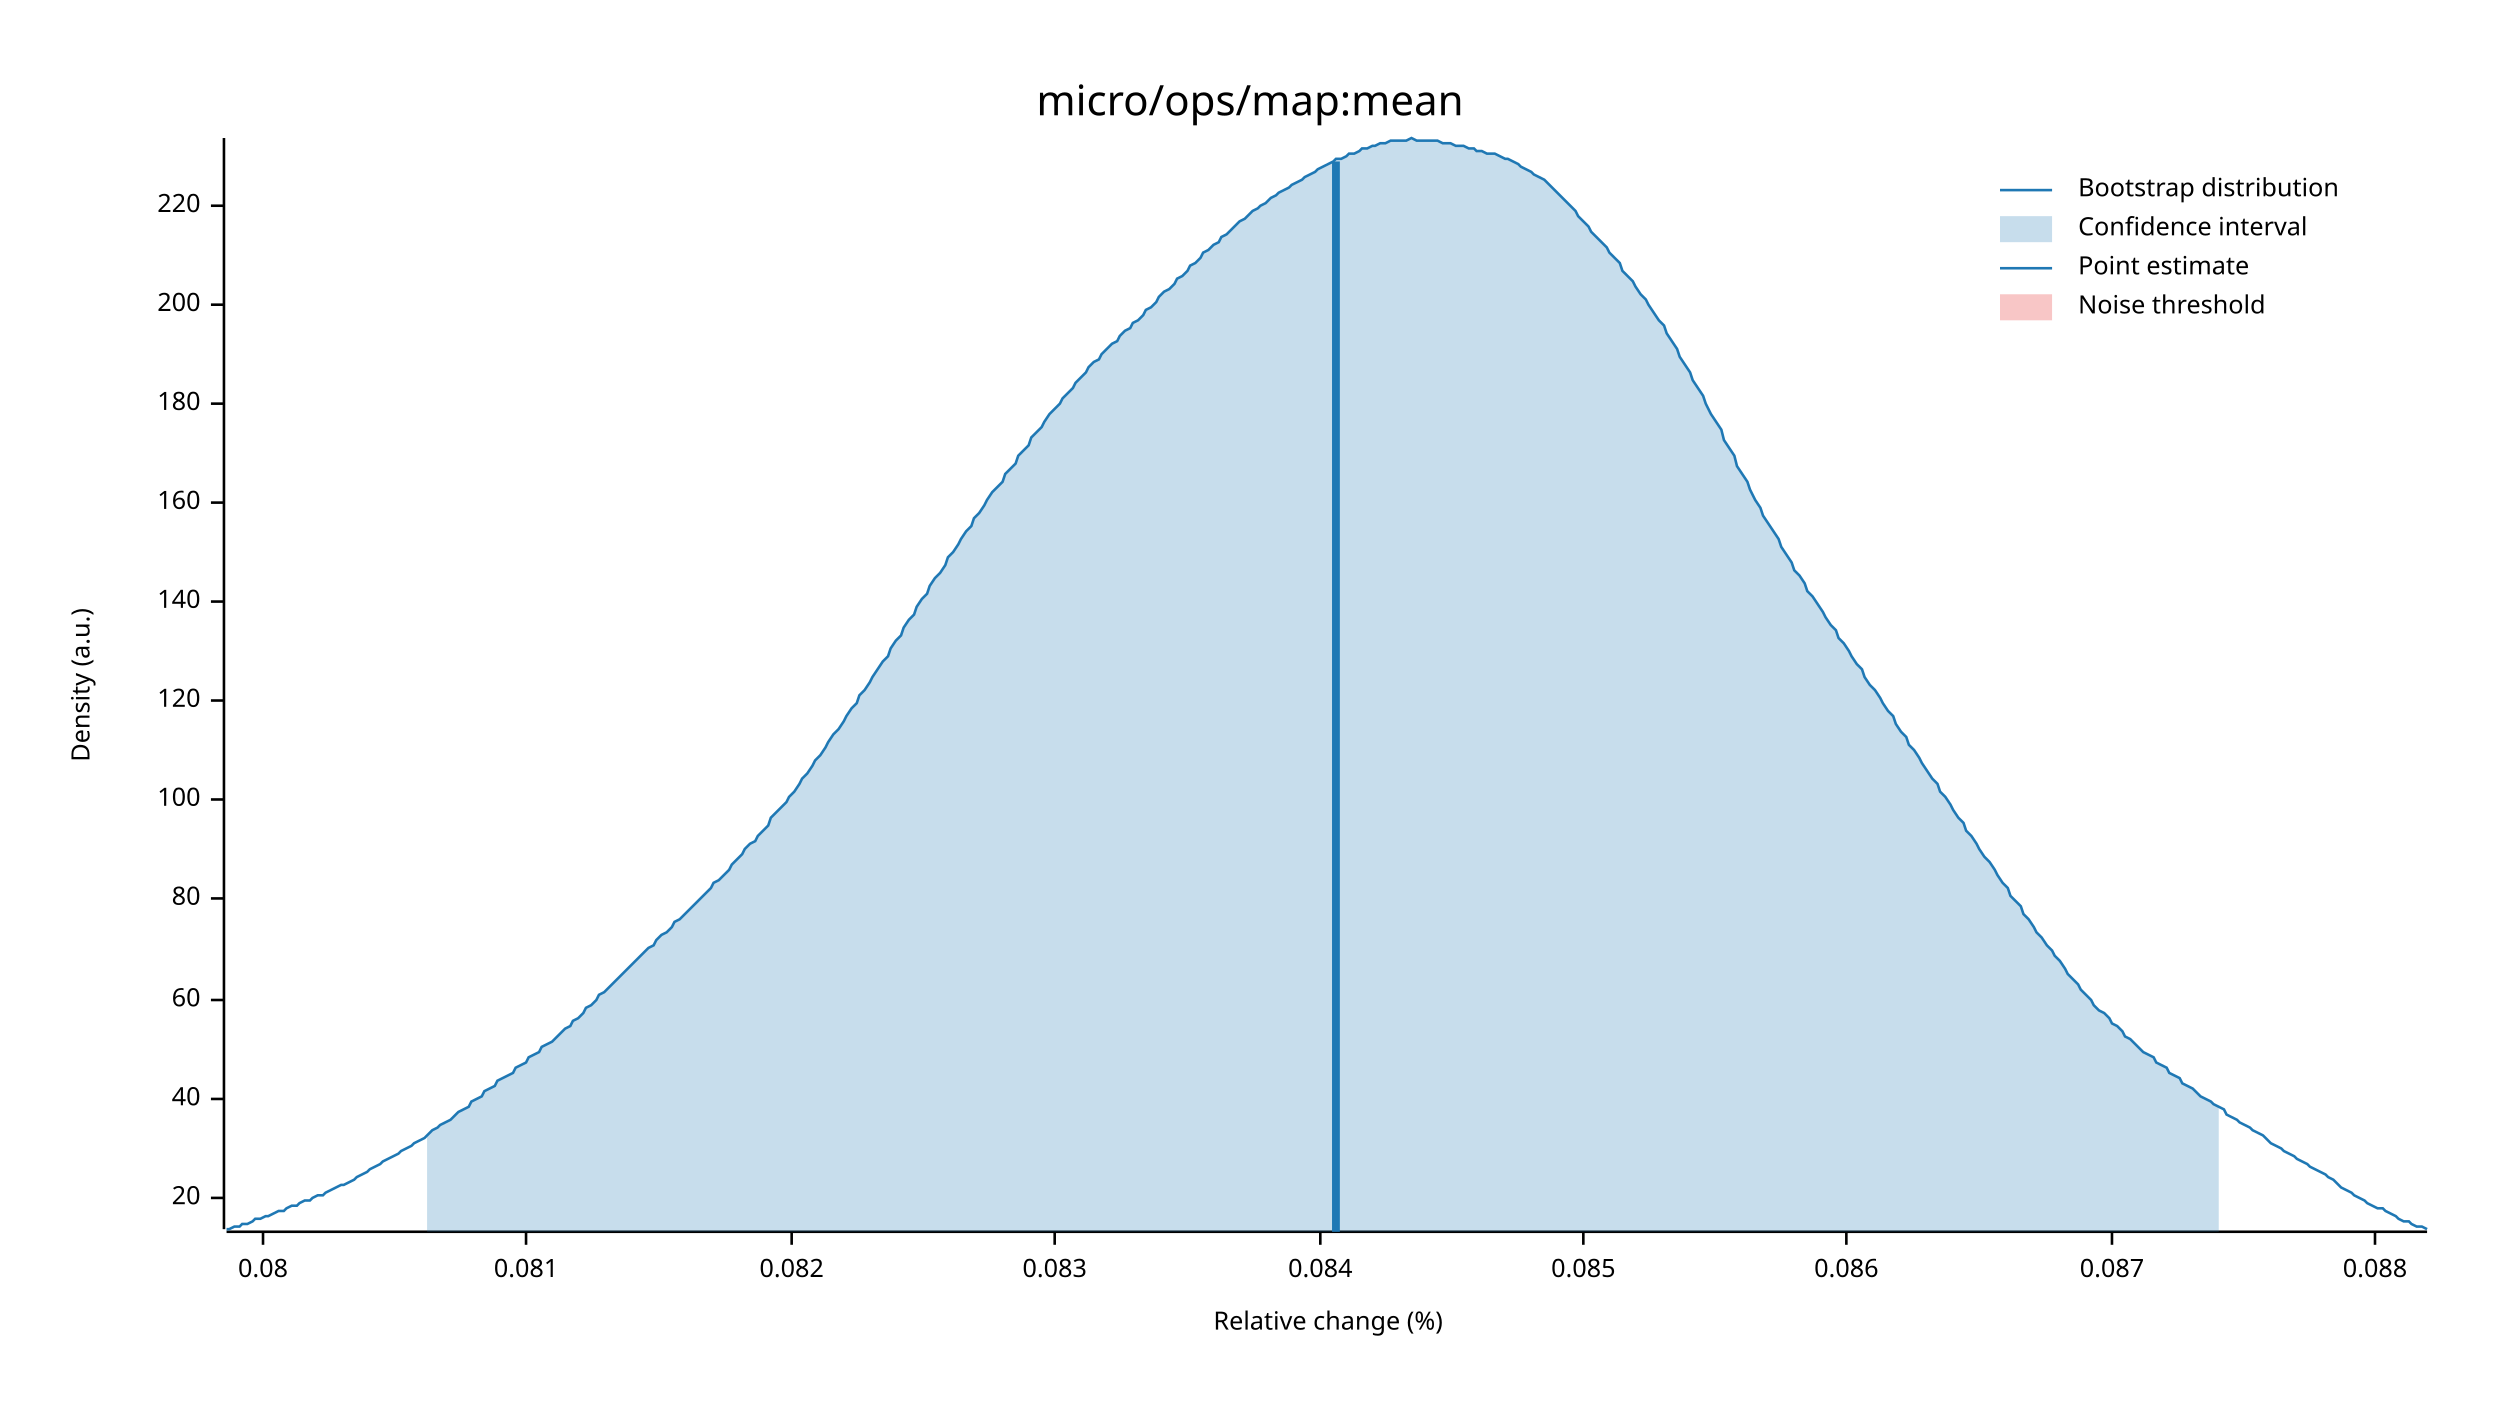
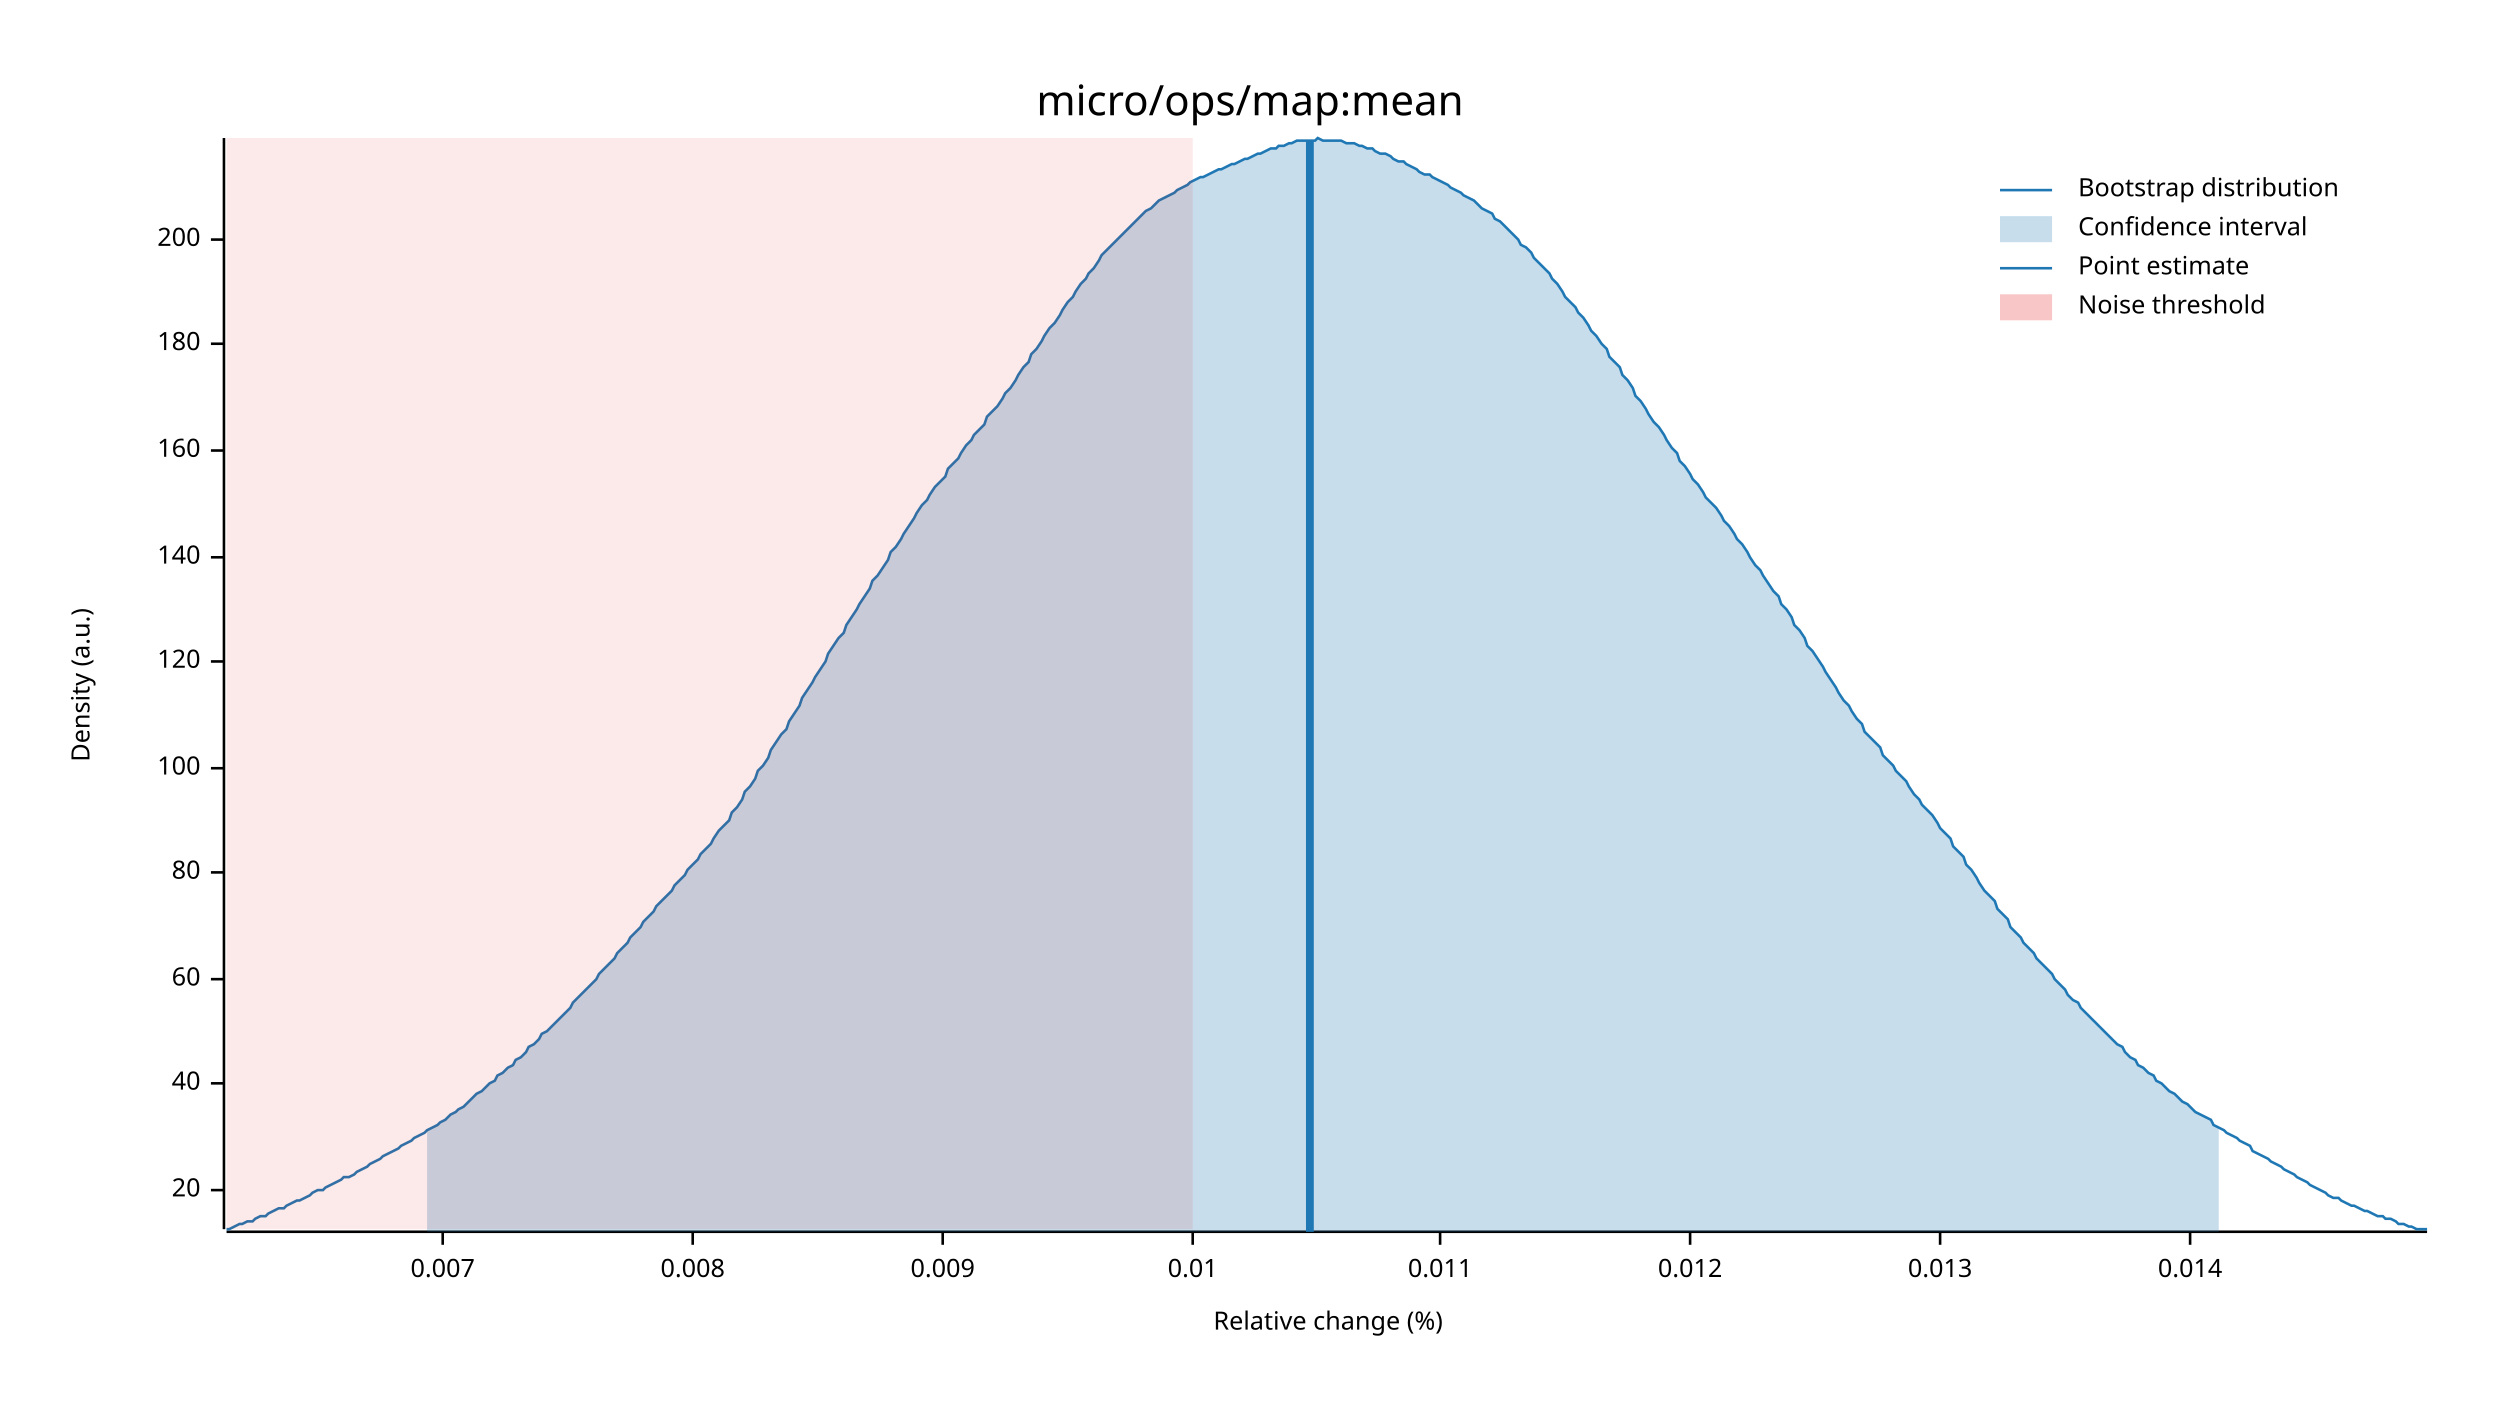
<svg xmlns="http://www.w3.org/2000/svg" width="960" height="540" viewBox="0 0 960 540">
  <text x="480" y="32" dy="0.76em" text-anchor="middle" font-family="sans-serif" font-size="16.129" opacity="1" fill="#000000">
micro/ops/map:mean
</text>
  <text x="27" y="263" dy="0.76em" text-anchor="middle" font-family="sans-serif" font-size="9.677" opacity="1" fill="#000000" transform="rotate(270, 27, 263)">
Density (a.u.)
</text>
  <text x="510" y="513" dy="-0.5ex" text-anchor="middle" font-family="sans-serif" font-size="9.677" opacity="1" fill="#000000">
Relative change (%)
</text>
  <polyline fill="none" opacity="1" stroke="#000000" stroke-width="1" points="86,53 86,472 " />
-   <text x="77" y="460" dy="0.5ex" text-anchor="end" font-family="sans-serif" font-size="9.677" opacity="1" fill="#000000">
+   <text x="77" y="457" dy="0.5ex" text-anchor="end" font-family="sans-serif" font-size="9.677" opacity="1" fill="#000000">
20
</text>
-   <polyline fill="none" opacity="1" stroke="#000000" stroke-width="1" points="81,460 86,460 " />
-   <text x="77" y="422" dy="0.5ex" text-anchor="end" font-family="sans-serif" font-size="9.677" opacity="1" fill="#000000">
+   <polyline fill="none" opacity="1" stroke="#000000" stroke-width="1" points="81,457 86,457 " />
+   <text x="77" y="416" dy="0.5ex" text-anchor="end" font-family="sans-serif" font-size="9.677" opacity="1" fill="#000000">
40
</text>
-   <polyline fill="none" opacity="1" stroke="#000000" stroke-width="1" points="81,422 86,422 " />
-   <text x="77" y="384" dy="0.5ex" text-anchor="end" font-family="sans-serif" font-size="9.677" opacity="1" fill="#000000">
+   <polyline fill="none" opacity="1" stroke="#000000" stroke-width="1" points="81,416 86,416 " />
+   <text x="77" y="376" dy="0.5ex" text-anchor="end" font-family="sans-serif" font-size="9.677" opacity="1" fill="#000000">
60
</text>
-   <polyline fill="none" opacity="1" stroke="#000000" stroke-width="1" points="81,384 86,384 " />
-   <text x="77" y="345" dy="0.5ex" text-anchor="end" font-family="sans-serif" font-size="9.677" opacity="1" fill="#000000">
+   <polyline fill="none" opacity="1" stroke="#000000" stroke-width="1" points="81,376 86,376 " />
+   <text x="77" y="335" dy="0.5ex" text-anchor="end" font-family="sans-serif" font-size="9.677" opacity="1" fill="#000000">
80
</text>
-   <polyline fill="none" opacity="1" stroke="#000000" stroke-width="1" points="81,345 86,345 " />
-   <text x="77" y="307" dy="0.5ex" text-anchor="end" font-family="sans-serif" font-size="9.677" opacity="1" fill="#000000">
+   <polyline fill="none" opacity="1" stroke="#000000" stroke-width="1" points="81,335 86,335 " />
+   <text x="77" y="295" dy="0.5ex" text-anchor="end" font-family="sans-serif" font-size="9.677" opacity="1" fill="#000000">
100
</text>
-   <polyline fill="none" opacity="1" stroke="#000000" stroke-width="1" points="81,307 86,307 " />
-   <text x="77" y="269" dy="0.5ex" text-anchor="end" font-family="sans-serif" font-size="9.677" opacity="1" fill="#000000">
+   <polyline fill="none" opacity="1" stroke="#000000" stroke-width="1" points="81,295 86,295 " />
+   <text x="77" y="254" dy="0.5ex" text-anchor="end" font-family="sans-serif" font-size="9.677" opacity="1" fill="#000000">
120
</text>
-   <polyline fill="none" opacity="1" stroke="#000000" stroke-width="1" points="81,269 86,269 " />
-   <text x="77" y="231" dy="0.5ex" text-anchor="end" font-family="sans-serif" font-size="9.677" opacity="1" fill="#000000">
+   <polyline fill="none" opacity="1" stroke="#000000" stroke-width="1" points="81,254 86,254 " />
+   <text x="77" y="214" dy="0.5ex" text-anchor="end" font-family="sans-serif" font-size="9.677" opacity="1" fill="#000000">
140
</text>
-   <polyline fill="none" opacity="1" stroke="#000000" stroke-width="1" points="81,231 86,231 " />
-   <text x="77" y="193" dy="0.5ex" text-anchor="end" font-family="sans-serif" font-size="9.677" opacity="1" fill="#000000">
+   <polyline fill="none" opacity="1" stroke="#000000" stroke-width="1" points="81,214 86,214 " />
+   <text x="77" y="173" dy="0.5ex" text-anchor="end" font-family="sans-serif" font-size="9.677" opacity="1" fill="#000000">
160
</text>
-   <polyline fill="none" opacity="1" stroke="#000000" stroke-width="1" points="81,193 86,193 " />
-   <text x="77" y="155" dy="0.5ex" text-anchor="end" font-family="sans-serif" font-size="9.677" opacity="1" fill="#000000">
+   <polyline fill="none" opacity="1" stroke="#000000" stroke-width="1" points="81,173 86,173 " />
+   <text x="77" y="132" dy="0.5ex" text-anchor="end" font-family="sans-serif" font-size="9.677" opacity="1" fill="#000000">
180
</text>
-   <polyline fill="none" opacity="1" stroke="#000000" stroke-width="1" points="81,155 86,155 " />
-   <text x="77" y="117" dy="0.5ex" text-anchor="end" font-family="sans-serif" font-size="9.677" opacity="1" fill="#000000">
+   <polyline fill="none" opacity="1" stroke="#000000" stroke-width="1" points="81,132 86,132 " />
+   <text x="77" y="92" dy="0.5ex" text-anchor="end" font-family="sans-serif" font-size="9.677" opacity="1" fill="#000000">
200
</text>
-   <polyline fill="none" opacity="1" stroke="#000000" stroke-width="1" points="81,117 86,117 " />
-   <text x="77" y="79" dy="0.5ex" text-anchor="end" font-family="sans-serif" font-size="9.677" opacity="1" fill="#000000">
- 220
+   <polyline fill="none" opacity="1" stroke="#000000" stroke-width="1" points="81,92 86,92 " />
+   <polyline fill="none" opacity="1" stroke="#000000" stroke-width="1" points="87,473 932,473 " />
+   <text x="170" y="483" dy="0.76em" text-anchor="middle" font-family="sans-serif" font-size="9.677" opacity="1" fill="#000000">
+ 0.007
</text>
-   <polyline fill="none" opacity="1" stroke="#000000" stroke-width="1" points="81,79 86,79 " />
-   <polyline fill="none" opacity="1" stroke="#000000" stroke-width="1" points="87,473 932,473 " />
-   <text x="101" y="483" dy="0.76em" text-anchor="middle" font-family="sans-serif" font-size="9.677" opacity="1" fill="#000000">
- 0.08
+   <polyline fill="none" opacity="1" stroke="#000000" stroke-width="1" points="170,473 170,478 " />
+   <text x="266" y="483" dy="0.76em" text-anchor="middle" font-family="sans-serif" font-size="9.677" opacity="1" fill="#000000">
+ 0.008
</text>
-   <polyline fill="none" opacity="1" stroke="#000000" stroke-width="1" points="101,473 101,478 " />
-   <text x="202" y="483" dy="0.76em" text-anchor="middle" font-family="sans-serif" font-size="9.677" opacity="1" fill="#000000">
- 0.081
+   <polyline fill="none" opacity="1" stroke="#000000" stroke-width="1" points="266,473 266,478 " />
+   <text x="362" y="483" dy="0.76em" text-anchor="middle" font-family="sans-serif" font-size="9.677" opacity="1" fill="#000000">
+ 0.009
</text>
-   <polyline fill="none" opacity="1" stroke="#000000" stroke-width="1" points="202,473 202,478 " />
-   <text x="304" y="483" dy="0.76em" text-anchor="middle" font-family="sans-serif" font-size="9.677" opacity="1" fill="#000000">
- 0.082
+   <polyline fill="none" opacity="1" stroke="#000000" stroke-width="1" points="362,473 362,478 " />
+   <text x="458" y="483" dy="0.76em" text-anchor="middle" font-family="sans-serif" font-size="9.677" opacity="1" fill="#000000">
+ 0.01
</text>
-   <polyline fill="none" opacity="1" stroke="#000000" stroke-width="1" points="304,473 304,478 " />
-   <text x="405" y="483" dy="0.76em" text-anchor="middle" font-family="sans-serif" font-size="9.677" opacity="1" fill="#000000">
- 0.083
+   <polyline fill="none" opacity="1" stroke="#000000" stroke-width="1" points="458,473 458,478 " />
+   <text x="553" y="483" dy="0.76em" text-anchor="middle" font-family="sans-serif" font-size="9.677" opacity="1" fill="#000000">
+ 0.011
</text>
-   <polyline fill="none" opacity="1" stroke="#000000" stroke-width="1" points="405,473 405,478 " />
-   <text x="507" y="483" dy="0.76em" text-anchor="middle" font-family="sans-serif" font-size="9.677" opacity="1" fill="#000000">
- 0.084
+   <polyline fill="none" opacity="1" stroke="#000000" stroke-width="1" points="553,473 553,478 " />
+   <text x="649" y="483" dy="0.76em" text-anchor="middle" font-family="sans-serif" font-size="9.677" opacity="1" fill="#000000">
+ 0.012
</text>
-   <polyline fill="none" opacity="1" stroke="#000000" stroke-width="1" points="507,473 507,478 " />
-   <text x="608" y="483" dy="0.76em" text-anchor="middle" font-family="sans-serif" font-size="9.677" opacity="1" fill="#000000">
- 0.085
+   <polyline fill="none" opacity="1" stroke="#000000" stroke-width="1" points="649,473 649,478 " />
+   <text x="745" y="483" dy="0.76em" text-anchor="middle" font-family="sans-serif" font-size="9.677" opacity="1" fill="#000000">
+ 0.013
</text>
-   <polyline fill="none" opacity="1" stroke="#000000" stroke-width="1" points="608,473 608,478 " />
-   <text x="709" y="483" dy="0.76em" text-anchor="middle" font-family="sans-serif" font-size="9.677" opacity="1" fill="#000000">
- 0.086
+   <polyline fill="none" opacity="1" stroke="#000000" stroke-width="1" points="745,473 745,478 " />
+   <text x="841" y="483" dy="0.76em" text-anchor="middle" font-family="sans-serif" font-size="9.677" opacity="1" fill="#000000">
+ 0.014
</text>
-   <polyline fill="none" opacity="1" stroke="#000000" stroke-width="1" points="709,473 709,478 " />
-   <text x="811" y="483" dy="0.76em" text-anchor="middle" font-family="sans-serif" font-size="9.677" opacity="1" fill="#000000">
- 0.087
- </text>
-   <polyline fill="none" opacity="1" stroke="#000000" stroke-width="1" points="811,473 811,478 " />
-   <text x="912" y="483" dy="0.76em" text-anchor="middle" font-family="sans-serif" font-size="9.677" opacity="1" fill="#000000">
- 0.088
- </text>
-   <polyline fill="none" opacity="1" stroke="#000000" stroke-width="1" points="912,473 912,478 " />
-   <polyline fill="none" opacity="1" stroke="#1F78B4" stroke-width="1" points="87,472 88,472 90,471 92,471 93,470 95,470 97,469 98,468 100,468 102,467 103,467 105,466 107,465 109,465 110,464 112,463 114,463 115,462 117,461 119,461 120,460 122,459 124,459 125,458 127,457 129,456 131,455 132,455 134,454 136,453 137,452 139,451 141,450 142,449 144,448 146,447 147,446 149,445 151,444 153,443 154,442 156,441 158,440 159,439 161,438 163,437 164,436 166,434 168,433 169,432 171,431 173,430 175,428 176,427 178,426 180,425 181,423 183,422 185,421 186,419 188,418 190,417 191,415 193,414 195,413 197,412 198,410 200,409 202,408 203,406 205,405 207,404 208,402 210,401 212,400 214,398 215,397 217,395 219,394 220,392 222,391 224,389 225,387 227,386 229,384 230,382 232,381 234,379 236,377 237,376 239,374 241,372 242,371 244,369 246,367 247,366 249,364 251,363 252,361 254,359 256,358 258,356 259,354 261,353 263,351 264,350 266,348 268,346 269,345 271,343 273,341 274,339 276,338 278,336 280,334 281,332 283,330 285,328 286,326 288,324 290,323 291,321 293,319 295,317 296,314 298,312 300,310 302,308 303,306 305,304 307,301 308,299 310,297 312,294 313,292 315,290 317,287 318,285 320,282 322,280 324,277 325,275 327,272 329,270 330,267 332,265 334,262 335,260 337,257 339,254 341,252 342,249 344,246 346,244 347,241 349,238 351,236 352,233 354,230 356,228 357,225 359,222 361,220 363,217 364,214 366,212 368,209 369,207 371,204 373,202 374,199 376,197 378,194 379,192 381,189 383,187 385,185 386,182 388,180 390,178 391,175 393,173 395,171 396,168 398,166 400,164 401,162 403,159 405,157 407,155 408,153 410,151 412,149 413,147 415,145 417,143 418,141 420,139 422,138 423,136 425,134 427,132 429,131 430,129 432,127 434,126 435,124 437,123 439,121 440,119 442,118 444,116 445,114 447,112 449,111 451,109 452,107 454,106 456,104 457,102 459,101 461,99 462,97 464,96 466,94 468,93 469,91 471,90 473,88 474,87 476,85 478,84 479,83 481,81 483,80 484,79 486,78 488,76 490,75 491,74 493,73 495,72 496,71 498,70 500,69 501,68 503,67 505,66 506,65 508,64 510,63 512,62 513,61 515,61 517,60 518,59 520,59 522,58 523,57 525,57 527,56 528,56 530,55 532,55 534,54 535,54 537,54 539,54 540,54 542,53 544,54 545,54 547,54 549,54 550,54 552,54 554,55 556,55 557,55 559,56 561,56 562,56 564,57 566,57 567,58 569,58 571,59 573,59 574,59 576,60 578,61 579,61 581,62 583,63 584,64 586,65 588,66 589,67 591,68 593,69 595,71 596,72 598,74 600,76 601,77 603,79 605,81 606,83 608,85 610,87 611,89 613,91 615,93 617,95 618,97 620,99 622,101 623,104 625,106 627,108 628,110 630,113 632,115 633,117 635,120 637,123 639,125 640,128 642,131 644,134 645,137 647,140 649,143 650,146 652,149 654,152 655,155 657,159 659,162 661,165 662,169 664,172 666,175 667,179 669,182 671,185 672,188 674,192 676,195 677,198 679,201 681,204 683,207 684,210 686,213 688,216 689,219 691,221 693,224 694,227 696,229 698,232 700,235 701,237 703,240 705,242 706,245 708,247 710,250 711,252 713,255 715,257 716,260 718,263 720,265 722,268 723,270 725,273 727,275 728,278 730,281 732,283 733,286 735,288 737,291 738,293 740,296 742,299 744,301 745,304 747,306 749,309 750,311 752,314 754,316 755,319 757,321 759,324 760,326 762,329 764,331 766,334 767,336 769,339 771,341 772,344 774,346 776,348 777,351 779,353 781,356 782,358 784,360 786,363 788,365 789,367 791,369 793,372 794,374 796,376 798,378 799,380 801,382 803,384 804,386 806,388 808,389 810,391 811,393 813,394 815,396 816,398 818,399 820,401 821,402 823,404 825,405 827,406 828,408 830,409 832,410 833,412 835,413 837,414 838,416 840,417 842,418 843,419 845,421 847,422 849,423 850,424 852,425 854,426 855,428 857,429 859,430 860,431 862,432 864,433 865,434 867,435 869,436 871,438 872,439 874,440 876,441 877,442 879,443 881,444 882,445 884,446 886,447 887,448 889,449 891,450 893,451 894,452 896,453 898,455 899,456 901,457 903,458 904,459 906,460 908,461 909,462 911,463 913,464 915,464 916,465 918,466 920,467 921,468 923,469 925,469 926,470 928,471 930,471 932,472 " />
-   <polygon opacity="0.25" fill="#1F78B4" points="164,436 166,434 168,433 169,432 171,431 173,430 175,428 176,427 178,426 180,425 181,423 183,422 185,421 186,419 188,418 190,417 191,415 193,414 195,413 197,412 198,410 200,409 202,408 203,406 205,405 207,404 208,402 210,401 212,400 214,398 215,397 217,395 219,394 220,392 222,391 224,389 225,387 227,386 229,384 230,382 232,381 234,379 236,377 237,376 239,374 241,372 242,371 244,369 246,367 247,366 249,364 251,363 252,361 254,359 256,358 258,356 259,354 261,353 263,351 264,350 266,348 268,346 269,345 271,343 273,341 274,339 276,338 278,336 280,334 281,332 283,330 285,328 286,326 288,324 290,323 291,321 293,319 295,317 296,314 298,312 300,310 302,308 303,306 305,304 307,301 308,299 310,297 312,294 313,292 315,290 317,287 318,285 320,282 322,280 324,277 325,275 327,272 329,270 330,267 332,265 334,262 335,260 337,257 339,254 341,252 342,249 344,246 346,244 347,241 349,238 351,236 352,233 354,230 356,228 357,225 359,222 361,220 363,217 364,214 366,212 368,209 369,207 371,204 373,202 374,199 376,197 378,194 379,192 381,189 383,187 385,185 386,182 388,180 390,178 391,175 393,173 395,171 396,168 398,166 400,164 401,162 403,159 405,157 407,155 408,153 410,151 412,149 413,147 415,145 417,143 418,141 420,139 422,138 423,136 425,134 427,132 429,131 430,129 432,127 434,126 435,124 437,123 439,121 440,119 442,118 444,116 445,114 447,112 449,111 451,109 452,107 454,106 456,104 457,102 459,101 461,99 462,97 464,96 466,94 468,93 469,91 471,90 473,88 474,87 476,85 478,84 479,83 481,81 483,80 484,79 486,78 488,76 490,75 491,74 493,73 495,72 496,71 498,70 500,69 501,68 503,67 505,66 506,65 508,64 510,63 512,62 513,61 515,61 517,60 518,59 520,59 522,58 523,57 525,57 527,56 528,56 530,55 532,55 534,54 535,54 537,54 539,54 540,54 542,53 544,54 545,54 547,54 549,54 550,54 552,54 554,55 556,55 557,55 559,56 561,56 562,56 564,57 566,57 567,58 569,58 571,59 573,59 574,59 576,60 578,61 579,61 581,62 583,63 584,64 586,65 588,66 589,67 591,68 593,69 595,71 596,72 598,74 600,76 601,77 603,79 605,81 606,83 608,85 610,87 611,89 613,91 615,93 617,95 618,97 620,99 622,101 623,104 625,106 627,108 628,110 630,113 632,115 633,117 635,120 637,123 639,125 640,128 642,131 644,134 645,137 647,140 649,143 650,146 652,149 654,152 655,155 657,159 659,162 661,165 662,169 664,172 666,175 667,179 669,182 671,185 672,188 674,192 676,195 677,198 679,201 681,204 683,207 684,210 686,213 688,216 689,219 691,221 693,224 694,227 696,229 698,232 700,235 701,237 703,240 705,242 706,245 708,247 710,250 711,252 713,255 715,257 716,260 718,263 720,265 722,268 723,270 725,273 727,275 728,278 730,281 732,283 733,286 735,288 737,291 738,293 740,296 742,299 744,301 745,304 747,306 749,309 750,311 752,314 754,316 755,319 757,321 759,324 760,326 762,329 764,331 766,334 767,336 769,339 771,341 772,344 774,346 776,348 777,351 779,353 781,356 782,358 784,360 786,363 788,365 789,367 791,369 793,372 794,374 796,376 798,378 799,380 801,382 803,384 804,386 806,388 808,389 810,391 811,393 813,394 815,396 816,398 818,399 820,401 821,402 823,404 825,405 827,406 828,408 830,409 832,410 833,412 835,413 837,414 838,416 840,417 842,418 843,419 845,421 847,422 849,423 850,424 852,425 852,473 164,473 " />
-   <polyline fill="none" opacity="1" stroke="#1F78B4" stroke-width="3" points="513,473 513,62 " />
-   <rect x="509" y="53" width="0" height="419" opacity="0.1" fill="#E31A1C" stroke="none" />
+   <polyline fill="none" opacity="1" stroke="#000000" stroke-width="1" points="841,473 841,478 " />
+   <polyline fill="none" opacity="1" stroke="#1F78B4" stroke-width="1" points="87,472 88,472 90,471 92,470 93,470 95,469 97,469 98,468 100,467 102,467 103,466 105,465 107,464 109,464 110,463 112,462 114,461 115,461 117,460 119,459 120,458 122,457 124,457 125,456 127,455 129,454 131,453 132,452 134,452 136,451 137,450 139,449 141,448 142,447 144,446 146,445 147,444 149,443 151,442 153,441 154,440 156,439 158,438 159,437 161,436 163,435 164,434 166,433 168,432 169,431 171,430 173,428 175,427 176,426 178,425 180,423 181,422 183,420 185,419 186,418 188,416 190,415 191,413 193,412 195,410 197,409 198,407 200,406 202,404 203,402 205,401 207,399 208,397 210,396 212,394 214,392 215,391 217,389 219,387 220,385 222,383 224,381 225,380 227,378 229,376 230,374 232,372 234,370 236,368 237,366 239,364 241,362 242,360 244,358 246,356 247,354 249,352 251,350 252,348 254,346 256,344 258,342 259,340 261,338 263,336 264,334 266,332 268,330 269,328 271,326 273,324 274,322 276,319 278,317 280,315 281,312 283,310 285,307 286,304 288,302 290,299 291,296 293,294 295,291 296,288 298,285 300,282 302,280 303,277 305,274 307,271 308,268 310,265 312,262 313,260 315,257 317,254 318,251 320,248 322,245 324,243 325,240 327,237 329,234 330,232 332,229 334,226 335,223 337,221 339,218 341,215 342,212 344,210 346,207 347,205 349,202 351,199 352,197 354,194 356,192 357,190 359,187 361,185 363,183 364,180 366,178 368,176 369,174 371,171 373,169 374,167 376,165 378,163 379,160 381,158 383,156 385,153 386,151 388,149 390,146 391,144 393,141 395,139 396,136 398,134 400,131 401,129 403,126 405,124 407,121 408,119 410,116 412,114 413,112 415,109 417,107 418,105 420,103 422,100 423,98 425,96 427,94 429,92 430,91 432,89 434,87 435,86 437,84 439,82 440,81 442,80 444,78 445,77 447,76 449,75 451,74 452,73 454,72 456,71 457,70 459,69 461,68 462,68 464,67 466,66 468,65 469,65 471,64 473,63 474,63 476,62 478,61 479,61 481,60 483,59 484,59 486,58 488,57 490,57 491,56 493,56 495,55 496,55 498,54 500,54 501,54 503,54 505,54 506,53 508,54 510,54 512,54 513,54 515,54 517,55 518,55 520,55 522,56 523,56 525,57 527,57 528,58 530,59 532,59 534,60 535,61 537,62 539,62 540,63 542,64 544,65 545,66 547,67 549,67 550,68 552,69 554,70 556,71 557,72 559,73 561,74 562,75 564,76 566,77 567,78 569,80 571,81 573,82 574,84 576,85 578,87 579,88 581,90 583,92 584,94 586,95 588,97 589,99 591,101 593,103 595,105 596,107 598,109 600,112 601,114 603,116 605,118 606,120 608,122 610,125 611,127 613,129 615,132 617,134 618,137 620,139 622,141 623,144 625,146 627,149 628,152 630,154 632,157 633,159 635,162 637,164 639,167 640,169 642,172 644,174 645,177 647,179 649,182 650,184 652,186 654,189 655,191 657,193 659,195 661,198 662,200 664,202 666,205 667,207 669,209 671,212 672,214 674,217 676,219 677,221 679,224 681,227 683,229 684,232 686,234 688,237 689,240 691,242 693,245 694,248 696,250 698,253 700,256 701,258 703,261 705,264 706,266 708,269 710,271 711,273 713,276 715,278 716,281 718,283 720,285 722,287 723,290 725,292 727,294 728,296 730,298 732,300 733,302 735,305 737,307 738,309 740,311 742,313 744,316 745,318 747,320 749,322 750,325 752,327 754,329 755,332 757,334 759,337 760,339 762,342 764,344 766,346 767,349 769,351 771,353 772,356 774,358 776,360 777,362 779,364 781,366 782,368 784,370 786,372 788,374 789,376 791,378 793,380 794,382 796,384 798,385 799,387 801,389 803,391 804,392 806,394 808,396 810,398 811,399 813,401 815,402 816,404 818,406 820,407 821,409 823,410 825,412 827,413 828,415 830,416 832,418 833,419 835,420 837,422 838,423 840,424 842,426 843,427 845,428 847,429 849,430 850,432 852,433 854,434 855,435 857,436 859,437 860,438 862,439 864,440 865,442 867,443 869,444 871,445 872,446 874,447 876,448 877,449 879,450 881,451 882,452 884,453 886,454 887,455 889,456 891,457 893,458 894,459 896,460 898,460 899,461 901,462 903,463 904,463 906,464 908,465 909,465 911,466 913,467 915,467 916,468 918,468 920,469 921,470 923,470 925,471 926,471 928,472 930,472 932,472 " />
+   <polygon opacity="0.25" fill="#1F78B4" points="164,434 166,433 168,432 169,431 171,430 173,428 175,427 176,426 178,425 180,423 181,422 183,420 185,419 186,418 188,416 190,415 191,413 193,412 195,410 197,409 198,407 200,406 202,404 203,402 205,401 207,399 208,397 210,396 212,394 214,392 215,391 217,389 219,387 220,385 222,383 224,381 225,380 227,378 229,376 230,374 232,372 234,370 236,368 237,366 239,364 241,362 242,360 244,358 246,356 247,354 249,352 251,350 252,348 254,346 256,344 258,342 259,340 261,338 263,336 264,334 266,332 268,330 269,328 271,326 273,324 274,322 276,319 278,317 280,315 281,312 283,310 285,307 286,304 288,302 290,299 291,296 293,294 295,291 296,288 298,285 300,282 302,280 303,277 305,274 307,271 308,268 310,265 312,262 313,260 315,257 317,254 318,251 320,248 322,245 324,243 325,240 327,237 329,234 330,232 332,229 334,226 335,223 337,221 339,218 341,215 342,212 344,210 346,207 347,205 349,202 351,199 352,197 354,194 356,192 357,190 359,187 361,185 363,183 364,180 366,178 368,176 369,174 371,171 373,169 374,167 376,165 378,163 379,160 381,158 383,156 385,153 386,151 388,149 390,146 391,144 393,141 395,139 396,136 398,134 400,131 401,129 403,126 405,124 407,121 408,119 410,116 412,114 413,112 415,109 417,107 418,105 420,103 422,100 423,98 425,96 427,94 429,92 430,91 432,89 434,87 435,86 437,84 439,82 440,81 442,80 444,78 445,77 447,76 449,75 451,74 452,73 454,72 456,71 457,70 459,69 461,68 462,68 464,67 466,66 468,65 469,65 471,64 473,63 474,63 476,62 478,61 479,61 481,60 483,59 484,59 486,58 488,57 490,57 491,56 493,56 495,55 496,55 498,54 500,54 501,54 503,54 505,54 506,53 508,54 510,54 512,54 513,54 515,54 517,55 518,55 520,55 522,56 523,56 525,57 527,57 528,58 530,59 532,59 534,60 535,61 537,62 539,62 540,63 542,64 544,65 545,66 547,67 549,67 550,68 552,69 554,70 556,71 557,72 559,73 561,74 562,75 564,76 566,77 567,78 569,80 571,81 573,82 574,84 576,85 578,87 579,88 581,90 583,92 584,94 586,95 588,97 589,99 591,101 593,103 595,105 596,107 598,109 600,112 601,114 603,116 605,118 606,120 608,122 610,125 611,127 613,129 615,132 617,134 618,137 620,139 622,141 623,144 625,146 627,149 628,152 630,154 632,157 633,159 635,162 637,164 639,167 640,169 642,172 644,174 645,177 647,179 649,182 650,184 652,186 654,189 655,191 657,193 659,195 661,198 662,200 664,202 666,205 667,207 669,209 671,212 672,214 674,217 676,219 677,221 679,224 681,227 683,229 684,232 686,234 688,237 689,240 691,242 693,245 694,248 696,250 698,253 700,256 701,258 703,261 705,264 706,266 708,269 710,271 711,273 713,276 715,278 716,281 718,283 720,285 722,287 723,290 725,292 727,294 728,296 730,298 732,300 733,302 735,305 737,307 738,309 740,311 742,313 744,316 745,318 747,320 749,322 750,325 752,327 754,329 755,332 757,334 759,337 760,339 762,342 764,344 766,346 767,349 769,351 771,353 772,356 774,358 776,360 777,362 779,364 781,366 782,368 784,370 786,372 788,374 789,376 791,378 793,380 794,382 796,384 798,385 799,387 801,389 803,391 804,392 806,394 808,396 810,398 811,399 813,401 815,402 816,404 818,406 820,407 821,409 823,410 825,412 827,413 828,415 830,416 832,418 833,419 835,420 837,422 838,423 840,424 842,426 843,427 845,428 847,429 849,430 850,432 852,433 852,473 164,473 " />
+   <polyline fill="none" opacity="1" stroke="#1F78B4" stroke-width="3" points="503,473 503,54 " />
+   <rect x="87" y="53" width="371" height="419" opacity="0.1" fill="#E31A1C" stroke="none" />
  <text x="798" y="68" dy="0.76em" text-anchor="start" font-family="sans-serif" font-size="9.677" opacity="1" fill="#000000">
Bootstrap distribution
</text>
  <text x="798" y="83" dy="0.76em" text-anchor="start" font-family="sans-serif" font-size="9.677" opacity="1" fill="#000000">
Confidence interval
</text>
  <text x="798" y="98" dy="0.76em" text-anchor="start" font-family="sans-serif" font-size="9.677" opacity="1" fill="#000000">
Point estimate
</text>
  <text x="798" y="113" dy="0.76em" text-anchor="start" font-family="sans-serif" font-size="9.677" opacity="1" fill="#000000">
Noise threshold
</text>
  <polyline fill="none" opacity="1" stroke="#1F78B4" stroke-width="1" points="768,73 788,73 " />
  <rect x="768" y="83" width="20" height="10" opacity="0.25" fill="#1F78B4" stroke="none" />
  <polyline fill="none" opacity="1" stroke="#1F78B4" stroke-width="1" points="768,103 788,103 " />
  <rect x="768" y="113" width="20" height="10" opacity="0.25" fill="#E31A1C" stroke="none" />
</svg>
